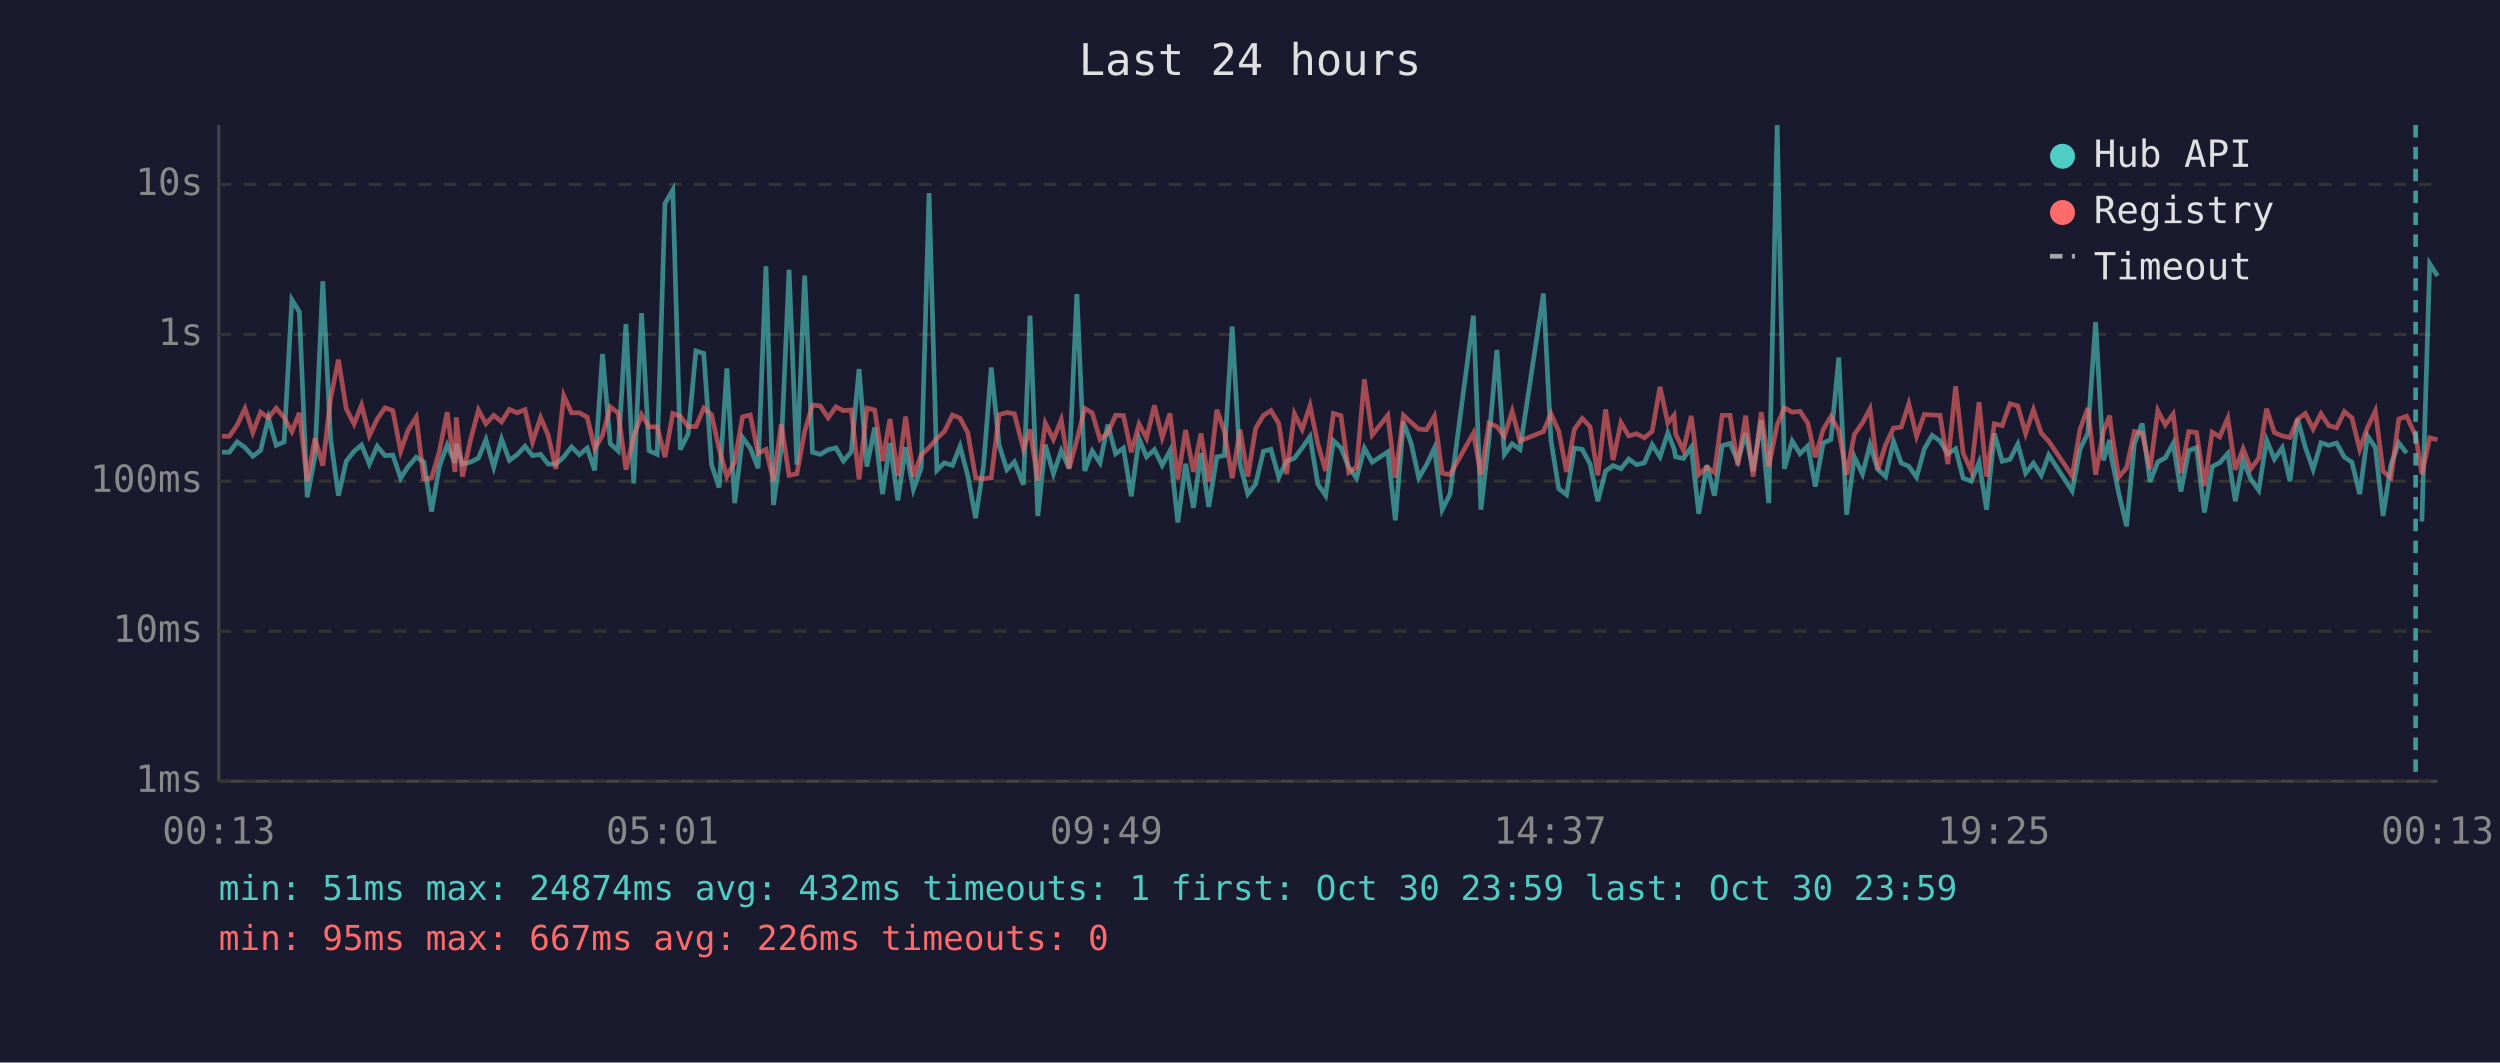
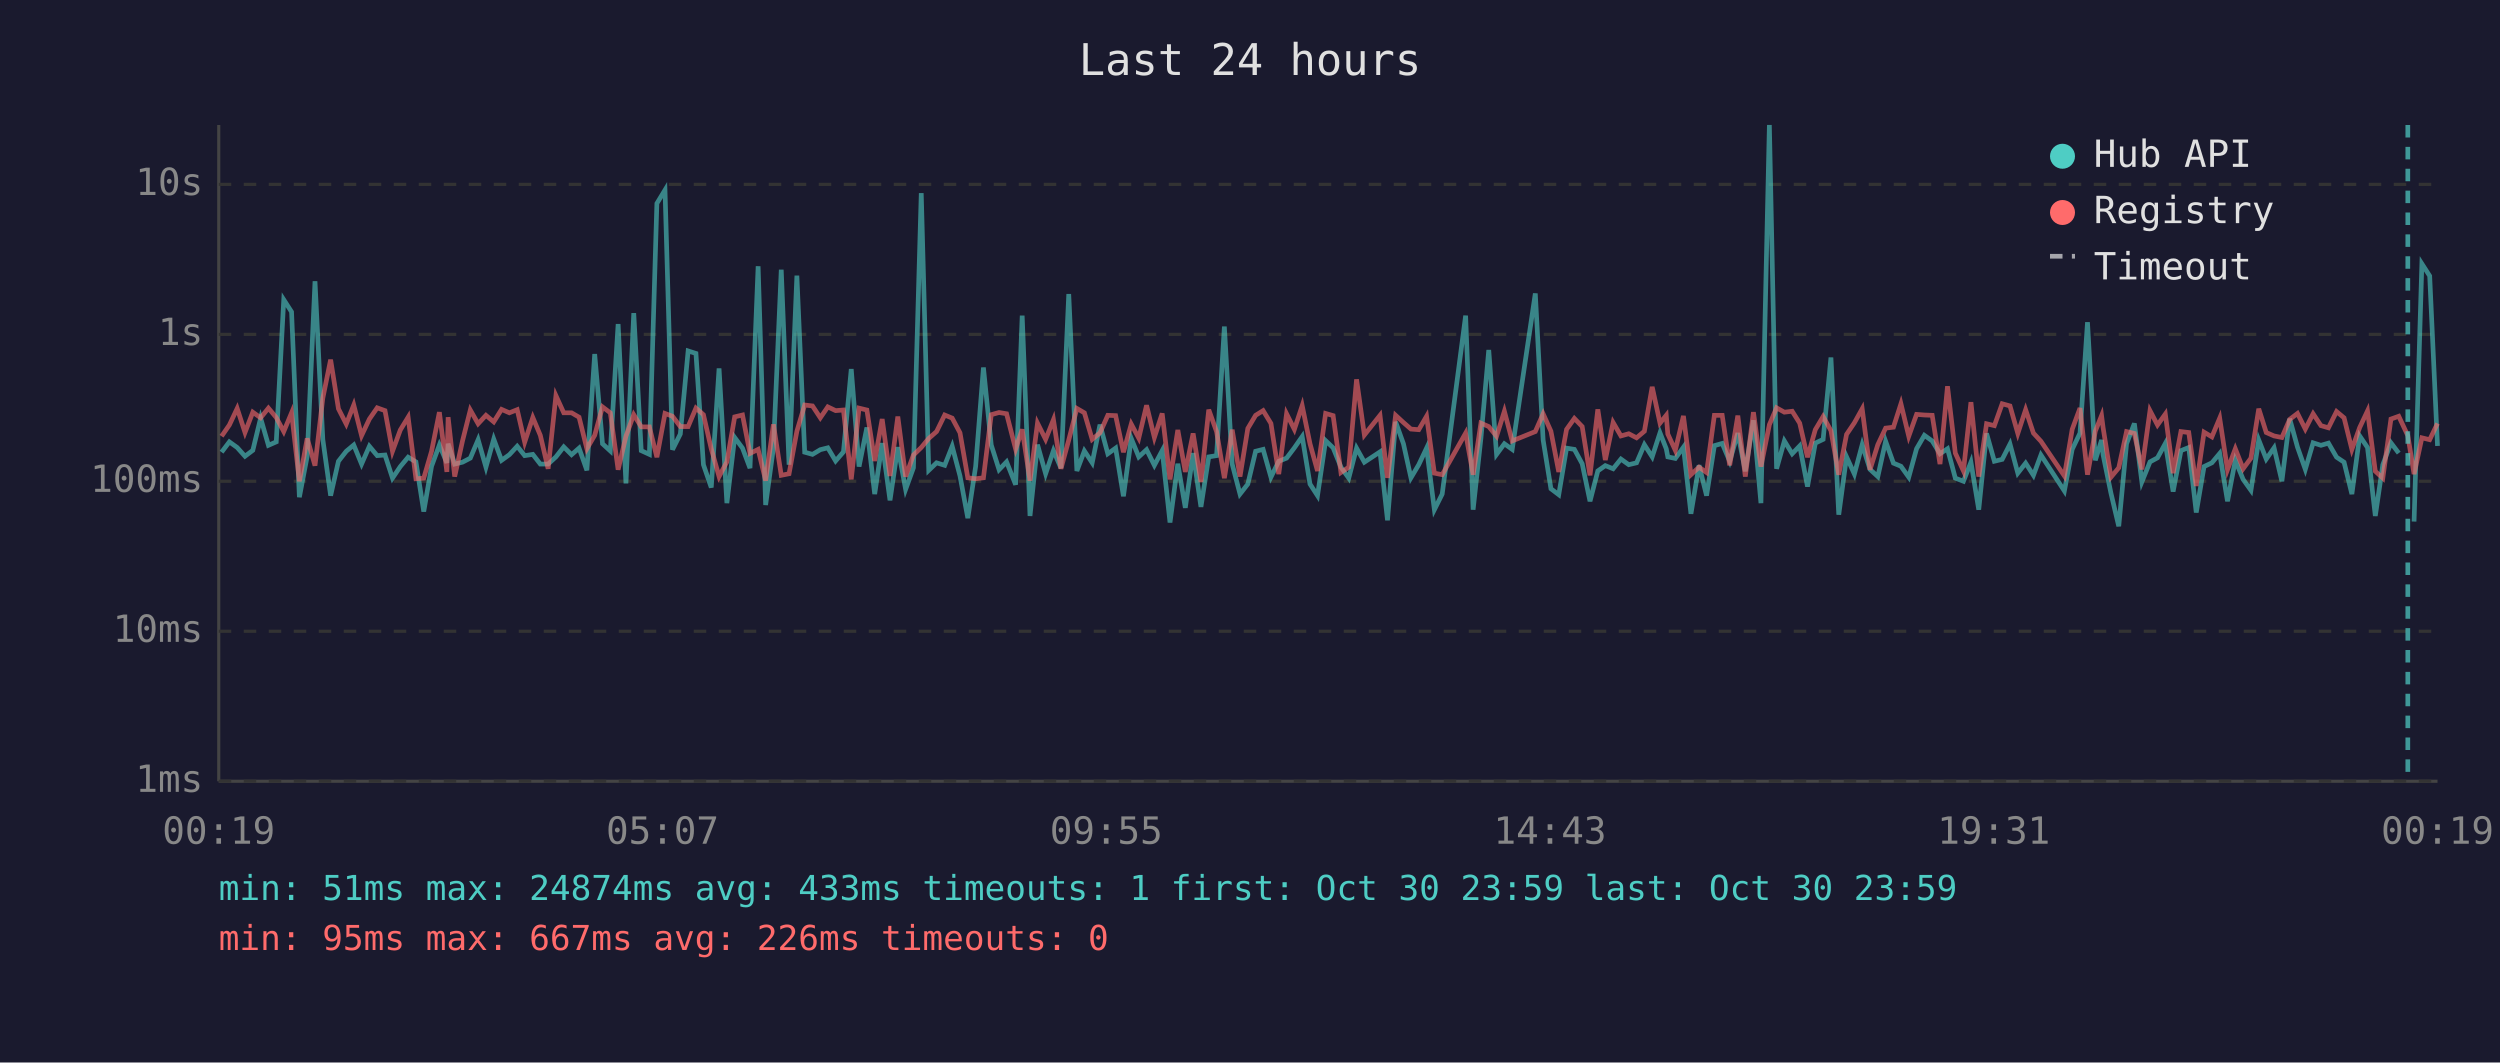
<svg xmlns="http://www.w3.org/2000/svg" viewBox="0 0 800 340" font-family="monospace" font-size="12">
  <rect width="800" height="340" fill="#1a1a2e" />
  <text x="400" y="24" fill="#e0e0e0" font-size="14" text-anchor="middle">Last 24 hours</text>
  <line x1="70" y1="40" x2="70" y2="250" stroke="#444" stroke-width="1" />
  <line x1="70" y1="250" x2="780" y2="250" stroke="#444" stroke-width="1" />
  <line x1="70" y1="250" x2="780" y2="250" stroke="#333" stroke-width="1" stroke-dasharray="4" />
  <text x="65" y="250" fill="#888" text-anchor="end" dominant-baseline="middle">1ms</text>
  <line x1="70" y1="202" x2="780" y2="202" stroke="#333" stroke-width="1" stroke-dasharray="4" />
  <text x="65" y="202" fill="#888" text-anchor="end" dominant-baseline="middle">10ms</text>
  <line x1="70" y1="154" x2="780" y2="154" stroke="#333" stroke-width="1" stroke-dasharray="4" />
  <text x="65" y="154" fill="#888" text-anchor="end" dominant-baseline="middle">100ms</text>
  <line x1="70" y1="107" x2="780" y2="107" stroke="#333" stroke-width="1" stroke-dasharray="4" />
  <text x="65" y="107" fill="#888" text-anchor="end" dominant-baseline="middle">1s</text>
  <line x1="70" y1="59" x2="780" y2="59" stroke="#333" stroke-width="1" stroke-dasharray="4" />
  <text x="65" y="59" fill="#888" text-anchor="end" dominant-baseline="middle">10s</text>
-   <text x="70" y="270" fill="#888" text-anchor="middle">00:13</text>
-   <text x="212" y="270" fill="#888" text-anchor="middle">05:01</text>
-   <text x="354" y="270" fill="#888" text-anchor="middle">09:49</text>
-   <text x="496" y="270" fill="#888" text-anchor="middle">14:37</text>
-   <text x="638" y="270" fill="#888" text-anchor="middle">19:25</text>
-   <text x="780" y="270" fill="#888" text-anchor="middle">00:13</text>
-   <polyline points="71.0,144.7 73.4,144.7 75.9,141.4 78.4,143.2 80.9,146.0 83.4,144.1 85.9,133.8 88.4,142.5 90.9,141.4 93.4,95.9 95.8,99.8 98.3,159.1 100.8,146.0 103.3,90.0 105.8,140.6 108.3,158.6 110.8,147.6 113.3,144.4 115.7,142.4 118.2,148.5 120.7,142.8 123.2,145.8 125.7,145.6 128.2,153.0 130.6,149.3 133.2,146.3 135.6,147.8 138.1,163.7 140.6,149.2 143.1,142.4 145.6,148.1 146.0,142.0 148.0,148.5 150.5,147.9 153.1,146.6 155.5,140.7 158.0,149.5 160.5,140.5 163.0,147.3 165.5,145.5 168.0,142.8 170.4,145.8 173.0,145.4 175.4,148.5 177.9,148.5 180.4,146.2 182.9,143.0 185.4,145.5 187.9,143.4 190.3,150.5 192.8,113.3 195.3,142.0 197.8,144.3 200.3,103.7 202.8,154.7 205.3,100.2 207.7,144.2 210.3,145.4 212.8,65.1 215.3,60.8 217.7,143.9 220.2,138.9 222.7,112.3 225.2,113.1 227.7,148.7 230.1,156.0 232.6,117.9 235.1,161.0 237.6,140.0 240.1,143.4 242.6,149.8 245.1,85.2 247.5,161.6 250.0,143.3 252.5,86.3 255.0,148.7 257.5,88.2 260.0,144.7 262.5,145.4 265.0,143.9 267.5,143.3 269.9,147.5 272.4,144.6 274.9,118.1 277.4,149.3 279.9,136.8 282.4,158.1 284.8,141.8 287.3,160.1 289.8,143.1 292.3,156.6 294.8,149.7 297.3,61.8 299.8,150.5 302.2,148.1 304.8,148.9 307.2,142.8 309.7,152.3 312.2,165.8 314.7,149.3 317.2,117.6 319.7,142.4 322.2,150.3 324.6,147.8 327.5,155.1 329.6,101.0 332.1,165.1 334.5,142.3 337.1,151.6 339.6,144.2 342.1,149.8 344.6,94.1 347.1,150.7 349.5,144.3 352.0,148.1 354.5,135.9 357.0,145.2 359.5,143.4 362.0,158.8 364.5,140.3 366.9,146.2 369.4,143.9 371.9,148.9 374.4,144.2 376.9,167.2 379.4,148.4 381.9,162.5 384.3,145.0 386.8,162.2 389.4,146.2 391.8,145.8 394.3,104.5 396.8,148.5 399.3,158.1 401.8,154.9 404.3,144.4 406.7,143.8 409.2,152.7 411.7,147.6 414.2,146.6 416.7,143.3 419.2,139.7 421.7,154.9 424.2,158.6 426.7,141.0 429.1,143.3 431.6,149.5 434.1,153.0 436.6,143.4 439.1,147.9 444.1,144.6 446.5,166.5 449.1,135.0 451.6,142.0 454.0,152.9 456.5,148.7 459.0,143.4 461.5,163.1 464.0,158.1 471.5,101.0 473.9,163.1 476.5,140.2 479.0,112.0 481.4,145.4 483.9,142.0 486.4,143.8 493.9,93.9 496.3,140.8 498.8,156.4 501.3,158.3 503.8,143.4 506.3,143.8 508.8,148.4 511.3,160.4 513.8,150.7 516.2,149.0 518.7,150.0 521.2,146.9 523.7,148.7 526.2,148.1 528.7,142.3 531.2,146.2 533.7,138.5 535.7,143.6 536.2,146.2 538.7,146.7 541.2,143.1 543.6,164.4 546.2,148.9 548.6,158.6 551.1,142.6 553.6,141.9 556.1,147.6 558.6,138.6 561.0,150.8 563.6,134.5 566.0,161.0 568.7,40.0 571.0,150.0 573.5,141.1 576.0,145.2 578.5,142.7 580.9,155.7 583.4,141.8 585.9,140.6 588.4,114.4 590.9,164.7 593.4,146.2 596.0,151.7 598.4,142.3 600.9,150.2 603.4,152.5 605.9,141.2 608.4,148.2 610.8,149.2 613.3,152.7 615.8,143.6 618.3,139.3 620.8,141.1 623.3,145.2 625.8,143.6 628.2,153.0 630.8,154.0 633.3,147.9 635.7,163.1 638.2,138.7 640.7,147.6 643.2,147.0 645.7,142.1 648.2,151.4 650.7,148.2 653.2,152.1 655.6,145.6 663.1,157.1 665.6,143.8 668.1,138.6 670.6,103.1 673.1,147.3 675.1,140.8 675.5,145.6 678.0,157.8 680.5,168.4 683.0,142.0 685.5,135.5 688.0,154.2 690.5,147.8 692.9,146.5 695.4,141.9 697.9,157.3 700.4,144.2 702.9,143.2 705.4,164.0 707.9,149.3 710.3,148.1 712.9,145.1 715.3,160.4 717.8,147.3 720.3,153.4 722.8,156.9 725.3,140.8 727.8,146.9 730.3,143.3 732.8,154.0 735.2,134.0 737.7,143.1 740.2,150.2 742.7,141.7 745.2,142.5 747.7,141.8 750.2,146.3 752.6,147.9 755.1,158.1 757.6,139.5 760.1,143.2 762.6,165.1 765.1,148.7 767.6,141.7 770.1,145.0" fill="none" stroke="#4ecdc4" stroke-width="1.5" opacity="0.6" />
-   <polyline points="775.0,166.9 777.5,84.4 780.0,88.3" fill="none" stroke="#4ecdc4" stroke-width="1.5" opacity="0.6" />
-   <polyline points="71.0,139.6 73.4,139.6 75.9,136.0 78.4,130.7 80.9,138.4 83.4,131.9 85.9,133.7 88.4,130.6 90.9,133.6 93.4,138.1 95.8,132.1 98.3,154.0 100.8,140.3 103.3,149.0 105.8,127.4 108.3,115.1 110.8,130.8 113.3,135.7 115.7,129.6 118.2,139.4 120.7,134.1 123.2,130.5 125.7,131.4 128.2,144.4 130.6,137.6 133.2,133.5 135.6,153.2 138.1,153.0 140.6,144.4 143.1,131.9 145.6,151.0 146.0,133.5 148.0,152.5 150.5,141.1 153.1,131.2 155.5,135.6 158.0,132.9 160.5,135.0 163.0,131.0 165.5,132.1 168.0,131.1 170.4,141.5 173.0,133.6 175.4,139.3 177.9,150.0 180.4,126.6 182.9,132.1 185.4,132.1 187.9,133.5 190.3,143.6 192.8,139.3 195.3,130.2 197.8,132.1 200.3,150.3 202.8,139.6 205.3,132.7 207.7,136.6 210.3,136.6 212.8,146.3 215.3,132.3 217.7,133.2 220.2,136.5 222.7,136.5 225.2,130.6 227.7,132.7 230.1,143.6 232.6,152.5 235.1,147.8 237.6,133.4 240.1,132.8 242.6,145.1 245.1,143.8 247.5,153.8 250.0,135.8 252.5,152.1 255.0,151.6 257.5,138.0 260.0,129.6 262.5,129.9 265.0,133.7 267.5,130.2 269.9,131.4 272.4,131.2 274.9,153.4 277.4,130.6 279.9,131.2 282.4,147.5 284.8,134.1 287.3,152.3 289.8,133.3 292.3,152.5 294.8,145.6 297.3,143.2 299.8,140.3 302.2,138.1 304.8,132.8 307.2,133.8 309.7,138.5 312.2,152.9 314.7,153.2 317.2,152.9 319.7,132.7 322.2,132.0 324.6,132.4 327.5,143.7 329.6,137.4 332.1,153.8 334.5,135.4 337.1,140.6 339.6,134.3 342.1,150.0 344.6,140.8 347.1,130.7 349.5,132.1 352.0,140.6 354.5,138.5 357.0,132.9 359.5,133.0 362.0,144.7 364.5,135.7 366.9,140.2 369.4,129.7 371.9,140.0 374.4,132.3 376.9,153.4 379.4,137.6 381.9,151.0 384.3,138.7 386.8,154.2 389.4,131.1 391.8,138.1 394.3,153.0 396.8,137.5 399.3,152.5 401.8,137.1 404.3,132.9 406.7,131.4 409.2,135.5 411.7,151.7 414.2,132.4 416.7,137.4 419.2,129.8 421.7,142.0 424.2,150.7 426.7,132.3 429.1,133.0 431.6,151.2 434.1,149.5 436.6,121.4 439.1,139.2 444.1,132.9 446.5,152.9 449.1,132.9 451.6,135.2 454.0,137.3 456.5,137.5 459.0,133.2 461.5,151.4 464.0,151.9 471.5,138.6 473.9,151.9 476.5,135.4 479.0,136.5 481.4,139.6 483.9,131.6 486.4,141.1 493.9,138.1 496.3,132.4 498.8,138.0 501.3,151.0 503.8,137.4 506.3,133.9 508.8,136.5 511.3,152.1 513.8,131.0 516.2,147.2 518.7,135.2 521.2,139.5 523.7,138.8 526.2,140.1 528.7,138.0 531.2,123.8 533.7,135.4 535.7,132.9 536.2,138.9 538.7,144.1 541.2,133.1 543.6,151.9 546.2,149.5 548.6,151.2 551.1,132.9 553.6,132.9 556.1,148.9 558.6,133.0 561.0,152.5 563.6,131.9 566.0,149.3 568.7,135.9 571.0,130.5 573.5,131.9 576.0,131.6 578.5,135.4 580.9,146.3 583.4,137.5 585.9,133.3 588.4,137.8 590.9,151.9 593.4,139.0 596.0,135.3 598.4,130.8 600.9,150.3 603.4,142.3 605.9,137.0 608.4,136.7 610.8,129.2 613.3,139.6 615.8,132.6 618.3,132.8 620.8,132.9 623.3,148.5 625.8,123.6 628.2,145.0 630.8,150.7 633.3,128.7 635.7,152.5 638.2,135.6 640.7,136.2 643.2,129.2 645.7,129.9 648.2,138.7 650.7,131.1 653.2,138.6 655.6,141.2 663.1,152.3 665.6,137.4 668.1,130.6 670.6,151.9 673.1,138.0 675.1,133.0 675.5,136.9 678.0,152.7 680.5,149.7 683.0,138.1 685.5,138.7 688.0,150.2 690.5,131.4 692.9,136.0 695.4,132.5 697.9,151.4 700.4,138.1 702.9,138.4 705.4,155.5 707.9,138.3 710.3,139.8 712.9,133.8 715.3,150.3 717.8,143.6 720.3,150.0 722.8,146.6 725.3,130.8 727.8,138.4 730.3,139.5 732.8,140.0 735.2,134.2 737.7,132.3 740.2,137.3 742.7,132.4 745.2,136.2 747.7,136.9 750.2,131.7 752.6,133.7 755.1,143.8 757.6,136.8 760.1,131.5 762.6,150.8 765.1,153.0 767.6,134.1 770.1,133.2 773.0,139.4 775.0,151.7 777.5,140.1 780.0,140.7" fill="none" stroke="#ff6b6b" stroke-width="1.5" opacity="0.6" />
-   <line x1="773.0" y1="40" x2="773.0" y2="250" stroke="#4ecdc4" stroke-width="1.5" stroke-dasharray="4,3" opacity="0.7" />
+   <text x="70" y="270" fill="#888" text-anchor="middle">00:19</text>
+   <text x="212" y="270" fill="#888" text-anchor="middle">05:07</text>
+   <text x="354" y="270" fill="#888" text-anchor="middle">09:55</text>
+   <text x="496" y="270" fill="#888" text-anchor="middle">14:43</text>
+   <text x="638" y="270" fill="#888" text-anchor="middle">19:31</text>
+   <text x="780" y="270" fill="#888" text-anchor="middle">00:19</text>
+   <polyline points="70.9,144.7 73.4,141.4 75.9,143.2 78.4,146.0 80.9,144.1 83.4,133.8 85.9,142.5 88.4,141.4 90.8,95.9 93.3,99.8 95.8,159.1 98.3,146.0 100.8,90.0 103.3,140.6 105.8,158.6 108.3,147.6 110.8,144.4 113.2,142.4 115.7,148.5 118.2,142.8 120.7,145.8 123.2,145.6 125.6,153.0 128.1,149.3 130.6,146.3 133.1,147.8 135.6,163.7 138.1,149.2 140.6,142.4 143.0,148.1 143.4,142.0 145.5,148.5 148.0,147.9 150.5,146.6 153.0,140.7 155.5,149.5 158.0,140.5 160.5,147.3 163.0,145.5 165.5,142.8 167.9,145.8 170.5,145.4 172.9,148.5 175.4,148.5 177.9,146.2 180.4,143.0 182.9,145.5 185.3,143.4 187.8,150.5 190.3,113.3 192.8,142.0 195.3,144.3 197.8,103.7 200.3,154.7 202.8,100.2 205.2,144.2 207.8,145.4 210.2,65.1 212.8,60.8 215.2,143.9 217.7,138.9 220.2,112.3 222.7,113.1 225.1,148.7 227.6,156.0 230.1,117.9 232.6,161.0 235.1,140.0 237.6,143.4 240.0,149.8 242.6,85.2 245.0,161.6 247.5,143.3 250.0,86.3 252.5,148.7 255.0,88.2 257.5,144.7 260.0,145.4 262.5,143.9 264.9,143.3 267.4,147.5 269.9,144.6 272.4,118.1 274.9,149.3 277.4,136.8 279.9,158.1 282.3,141.8 284.8,160.1 287.3,143.1 289.8,156.6 292.3,149.7 294.8,61.8 297.2,150.5 299.7,148.1 302.3,148.9 304.7,142.8 307.2,152.3 309.7,165.8 312.2,149.3 314.7,117.6 317.2,142.4 319.7,150.3 322.1,147.8 325.0,155.1 327.1,101.0 329.6,165.1 332.0,142.3 334.6,151.6 337.1,144.2 339.5,149.8 342.0,94.1 344.6,150.7 347.0,144.3 349.5,148.1 352.0,135.9 354.5,145.2 357.0,143.4 359.5,158.8 362.0,140.3 364.4,146.2 366.9,143.9 369.4,148.9 371.9,144.2 374.4,167.2 376.9,148.4 379.3,162.5 381.8,145.0 384.3,162.2 386.8,146.2 389.3,145.8 391.8,104.5 394.3,148.5 396.8,158.1 399.3,154.9 401.8,144.4 404.2,143.8 406.7,152.7 409.2,147.6 411.7,146.6 414.2,143.3 416.7,139.7 419.2,154.9 421.6,158.6 424.2,141.0 426.6,143.3 429.1,149.5 431.6,153.0 434.1,143.4 436.6,147.9 441.6,144.6 444.0,166.5 446.6,135.0 449.1,142.0 451.5,152.9 454.0,148.7 456.5,143.4 459.0,163.1 461.5,158.1 469.0,101.0 471.4,163.1 473.9,140.2 476.4,112.0 478.9,145.4 481.4,142.0 483.9,143.8 491.3,93.9 493.8,140.8 496.3,156.4 498.8,158.3 501.3,143.4 503.8,143.8 506.3,148.4 508.8,160.4 511.3,150.7 513.7,149.0 516.2,150.0 518.7,146.9 521.2,148.7 523.7,148.1 526.2,142.3 528.7,146.2 531.2,138.5 533.2,143.6 533.7,146.2 536.1,146.7 538.7,143.1 541.1,164.4 543.7,148.9 546.1,158.6 548.6,142.6 551.1,141.9 553.5,147.6 556.1,138.6 558.5,150.8 561.1,134.5 563.5,161.0 566.2,40.0 568.5,150.0 571.0,141.1 573.5,145.2 575.9,142.7 578.4,155.7 580.9,141.8 583.4,140.6 585.9,114.4 588.4,164.7 590.9,146.2 593.4,151.7 595.9,142.3 598.4,150.2 600.9,152.5 603.4,141.2 605.9,148.2 608.3,149.2 610.8,152.7 613.3,143.6 615.8,139.3 618.3,141.1 620.8,145.2 623.2,143.6 625.7,153.0 628.3,154.0 630.7,147.9 633.2,163.1 635.7,138.7 638.2,147.6 640.7,147.0 643.2,142.1 645.7,151.4 648.2,148.2 650.7,152.1 653.1,145.6 660.6,157.1 663.1,143.8 665.6,138.6 668.0,103.1 670.5,147.3 672.5,140.8 673.0,145.6 675.5,157.8 678.0,168.4 680.5,142.0 683.0,135.5 685.4,154.2 688.0,147.8 690.4,146.5 692.9,141.9 695.4,157.3 697.9,144.2 700.4,143.2 702.8,164.0 705.3,149.3 707.8,148.1 710.3,145.1 712.8,160.4 715.3,147.3 717.8,153.4 720.3,156.9 722.8,140.8 725.2,146.9 727.7,143.3 730.2,154.0 732.7,134.0 735.2,143.1 737.7,150.2 740.2,141.7 742.7,142.5 745.1,141.8 747.7,146.3 750.1,147.9 752.6,158.1 755.1,139.5 757.6,143.2 760.1,165.1 762.5,148.7 765.1,141.7 767.6,145.0" fill="none" stroke="#4ecdc4" stroke-width="1.5" opacity="0.6" />
+   <polyline points="772.5,166.9 775.0,84.4 777.5,88.3 780.0,142.7" fill="none" stroke="#4ecdc4" stroke-width="1.5" opacity="0.6" />
+   <polyline points="70.9,139.6 73.4,136.0 75.9,130.7 78.4,138.4 80.9,131.9 83.4,133.7 85.9,130.6 88.4,133.6 90.8,138.1 93.3,132.1 95.8,154.0 98.3,140.3 100.8,149.0 103.3,127.4 105.8,115.1 108.3,130.8 110.8,135.7 113.2,129.6 115.7,139.4 118.2,134.1 120.7,130.5 123.2,131.4 125.6,144.4 128.1,137.6 130.6,133.5 133.1,153.2 135.6,153.0 138.1,144.4 140.6,131.9 143.0,151.0 143.4,133.5 145.5,152.5 148.0,141.1 150.5,131.2 153.0,135.6 155.5,132.9 158.0,135.0 160.5,131.0 163.0,132.1 165.5,131.1 167.9,141.5 170.5,133.6 172.9,139.3 175.4,150.0 177.9,126.6 180.4,132.1 182.9,132.1 185.3,133.5 187.8,143.6 190.3,139.3 192.8,130.2 195.3,132.1 197.8,150.3 200.3,139.6 202.8,132.7 205.2,136.6 207.8,136.6 210.2,146.3 212.8,132.3 215.2,133.2 217.7,136.5 220.2,136.5 222.7,130.6 225.1,132.7 227.6,143.6 230.1,152.5 232.6,147.8 235.1,133.4 237.6,132.8 240.0,145.1 242.6,143.8 245.0,153.8 247.5,135.8 250.0,152.1 252.5,151.6 255.0,138.0 257.5,129.6 260.0,129.9 262.5,133.7 264.9,130.2 267.4,131.4 269.9,131.2 272.4,153.4 274.9,130.6 277.4,131.2 279.9,147.5 282.3,134.1 284.8,152.3 287.3,133.3 289.8,152.5 292.3,145.6 294.8,143.2 297.2,140.3 299.7,138.1 302.3,132.8 304.7,133.8 307.2,138.5 309.7,152.9 312.2,153.2 314.7,152.9 317.2,132.7 319.7,132.0 322.1,132.4 325.0,143.7 327.1,137.4 329.6,153.8 332.0,135.4 334.6,140.6 337.1,134.3 339.5,150.0 342.0,140.8 344.6,130.7 347.0,132.1 349.5,140.6 352.0,138.5 354.5,132.9 357.0,133.0 359.5,144.7 362.0,135.7 364.4,140.2 366.9,129.7 369.4,140.0 371.9,132.3 374.4,153.4 376.9,137.6 379.3,151.0 381.8,138.7 384.3,154.2 386.8,131.1 389.3,138.1 391.8,153.0 394.3,137.5 396.8,152.5 399.3,137.1 401.8,132.9 404.2,131.4 406.7,135.5 409.2,151.7 411.7,132.4 414.2,137.4 416.7,129.8 419.2,142.0 421.6,150.7 424.2,132.3 426.6,133.0 429.1,151.2 431.6,149.5 434.1,121.4 436.6,139.2 441.6,132.9 444.0,152.9 446.6,132.9 449.1,135.2 451.5,137.3 454.0,137.5 456.5,133.2 459.0,151.4 461.5,151.9 469.0,138.6 471.4,151.9 473.9,135.4 476.4,136.5 478.9,139.6 481.4,131.6 483.9,141.1 491.3,138.1 493.8,132.4 496.3,138.0 498.8,151.0 501.3,137.4 503.8,133.9 506.3,136.5 508.8,152.1 511.3,131.0 513.7,147.2 516.2,135.2 518.7,139.5 521.2,138.8 523.7,140.1 526.2,138.0 528.7,123.8 531.2,135.4 533.2,132.9 533.7,138.9 536.1,144.1 538.7,133.1 541.1,151.9 543.7,149.5 546.1,151.2 548.6,132.9 551.1,132.9 553.5,148.9 556.1,133.0 558.5,152.5 561.1,131.9 563.5,149.3 566.2,135.9 568.5,130.5 571.0,131.9 573.5,131.6 575.9,135.4 578.4,146.3 580.9,137.5 583.4,133.3 585.9,137.8 588.4,151.9 590.9,139.0 593.4,135.3 595.9,130.8 598.4,150.3 600.9,142.3 603.4,137.0 605.9,136.7 608.3,129.2 610.8,139.6 613.3,132.6 615.8,132.8 618.3,132.9 620.8,148.5 623.2,123.6 625.7,145.0 628.3,150.7 630.7,128.7 633.2,152.5 635.7,135.6 638.2,136.2 640.7,129.2 643.2,129.9 645.7,138.7 648.2,131.1 650.7,138.6 653.1,141.2 660.6,152.3 663.1,137.4 665.6,130.6 668.0,151.9 670.5,138.0 672.5,133.0 673.0,136.9 675.5,152.7 678.0,149.7 680.5,138.1 683.0,138.7 685.4,150.2 688.0,131.4 690.4,136.0 692.9,132.5 695.4,151.4 697.9,138.1 700.4,138.4 702.8,155.5 705.3,138.3 707.8,139.8 710.3,133.8 712.8,150.3 715.3,143.6 717.8,150.0 720.3,146.6 722.8,130.8 725.2,138.4 727.7,139.5 730.2,140.0 732.7,134.2 735.2,132.3 737.7,137.3 740.2,132.4 742.7,136.2 745.1,136.9 747.7,131.7 750.1,133.7 752.6,143.8 755.1,136.8 757.6,131.5 760.1,150.8 762.5,153.0 765.1,134.1 767.6,133.2 770.5,139.4 772.5,151.7 775.0,140.1 777.5,140.7 780.0,135.5" fill="none" stroke="#ff6b6b" stroke-width="1.5" opacity="0.6" />
+   <line x1="770.5" y1="40" x2="770.5" y2="250" stroke="#4ecdc4" stroke-width="1.5" stroke-dasharray="4,3" opacity="0.7" />
  <circle cx="660" cy="50" r="4" fill="#4ecdc4" />
  <text x="670" y="50" fill="#e0e0e0" dominant-baseline="middle">Hub API</text>
  <circle cx="660" cy="68" r="4" fill="#ff6b6b" />
  <text x="670" y="68" fill="#e0e0e0" dominant-baseline="middle">Registry</text>
  <line x1="656" y1="82" x2="664" y2="82" stroke="#e0e0e0" stroke-width="1.5" stroke-dasharray="4,3" opacity="0.7" />
  <text x="670" y="86" fill="#e0e0e0" dominant-baseline="middle">Timeout</text>
-   <text x="70" y="288" fill="#4ecdc4" font-size="11">min: 51ms  max: 24874ms  avg: 432ms  timeouts: 1  first: Oct 30 23:59  last: Oct 30 23:59</text>
+   <text x="70" y="288" fill="#4ecdc4" font-size="11">min: 51ms  max: 24874ms  avg: 433ms  timeouts: 1  first: Oct 30 23:59  last: Oct 30 23:59</text>
  <text x="70" y="304" fill="#ff6b6b" font-size="11">min: 95ms  max: 667ms  avg: 226ms  timeouts: 0</text>
</svg>
